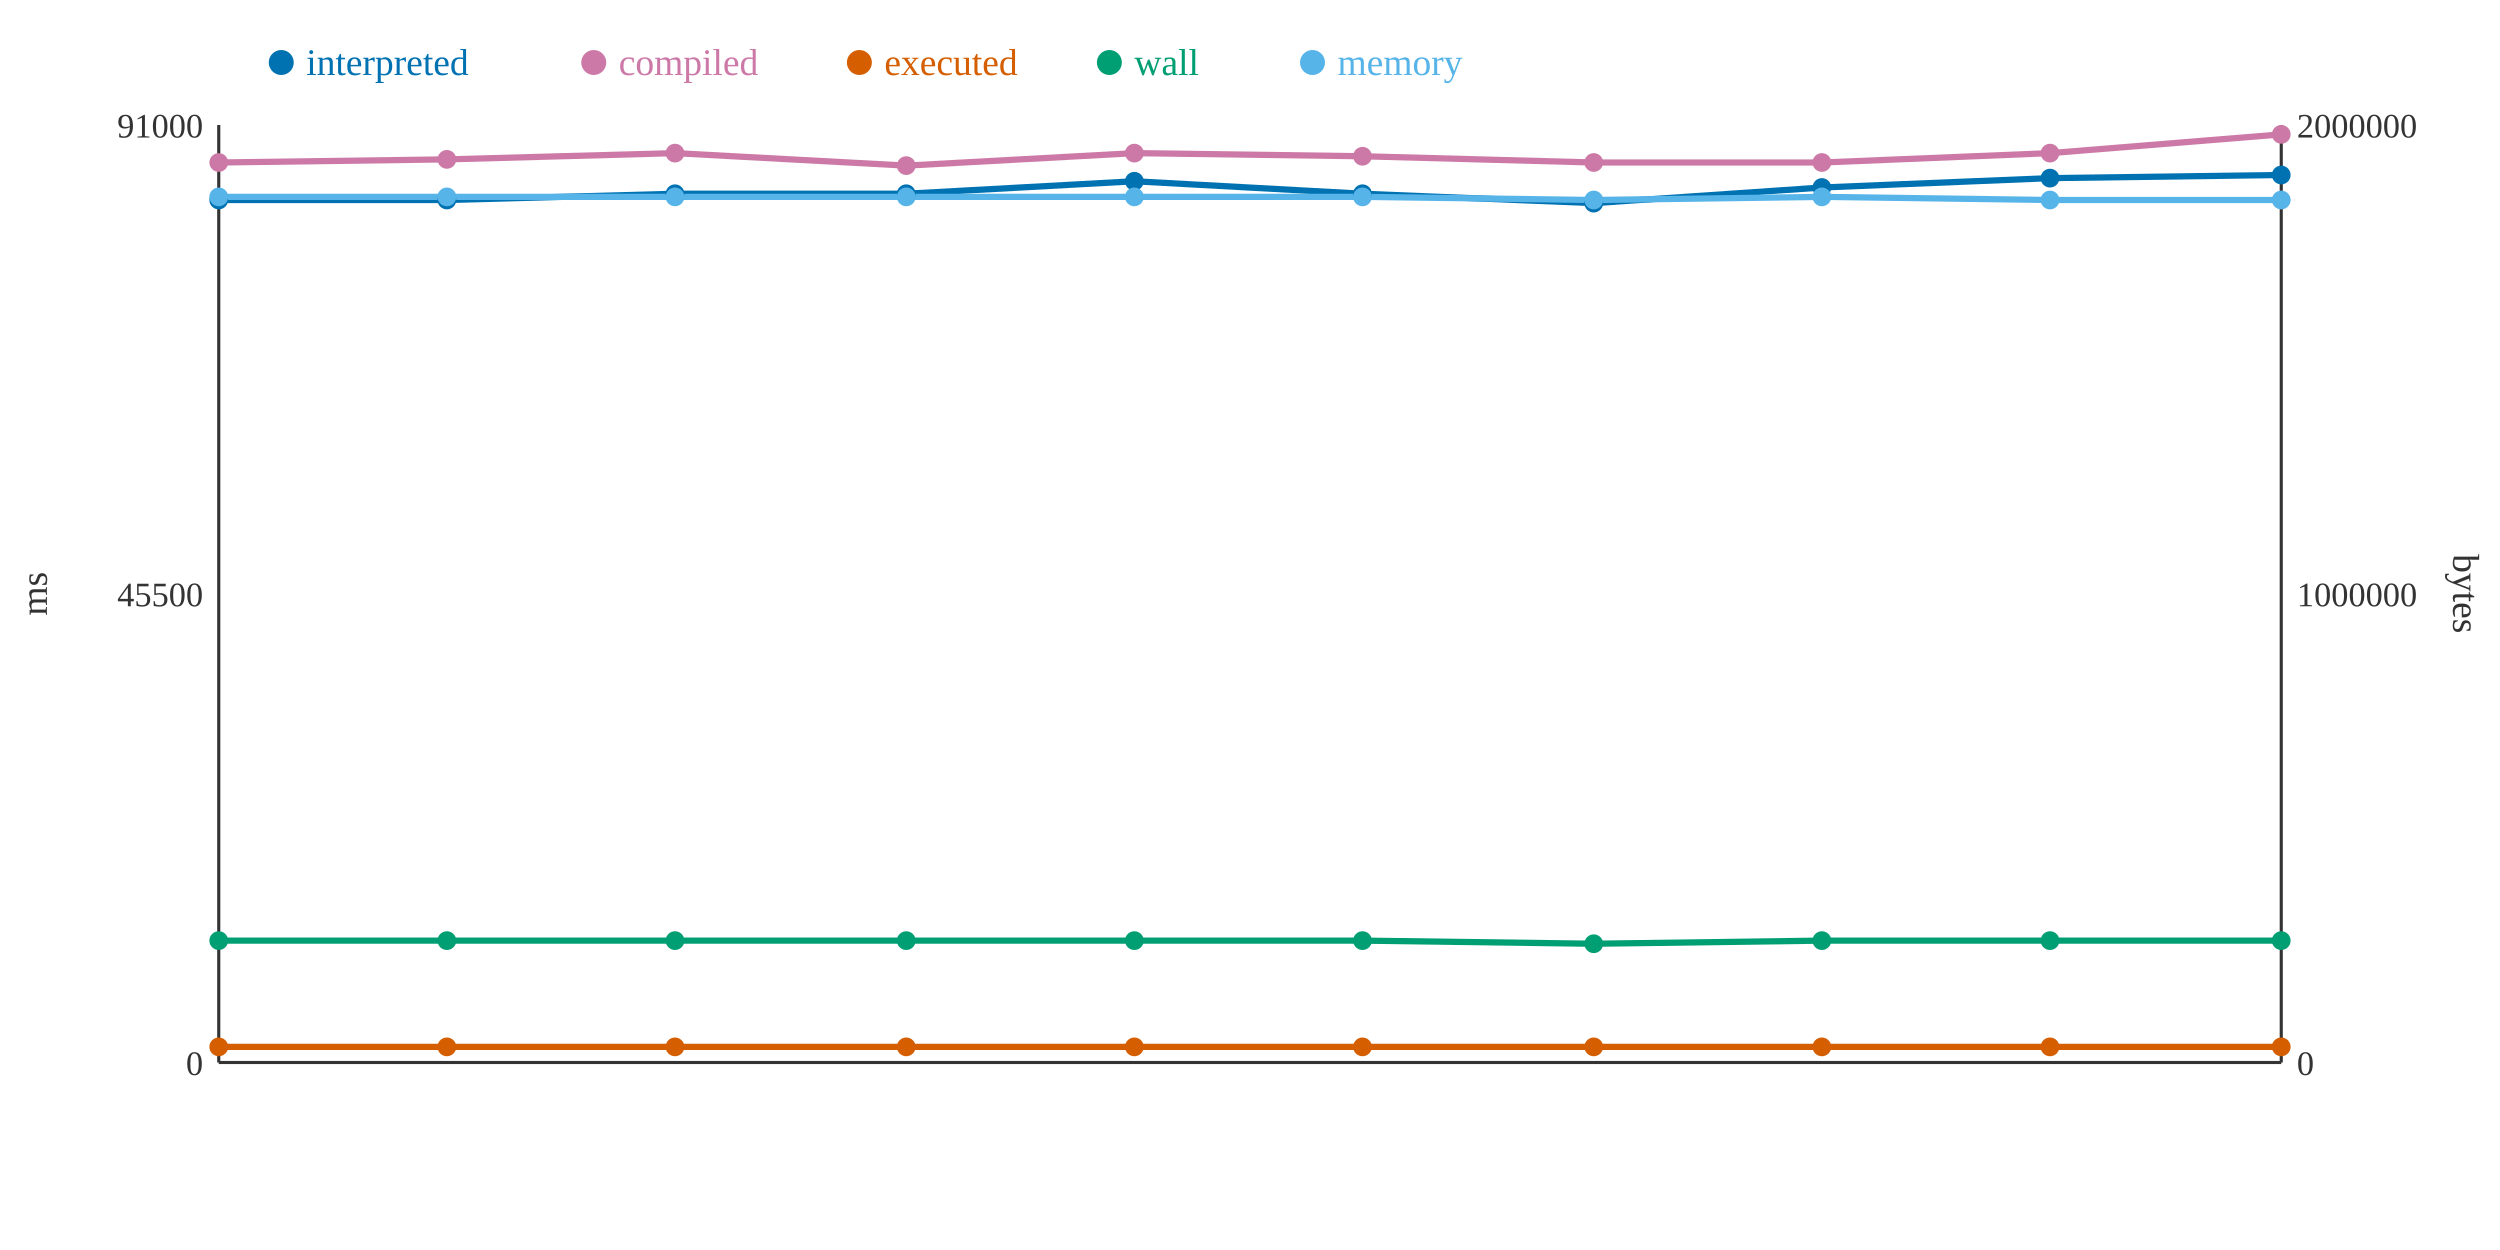
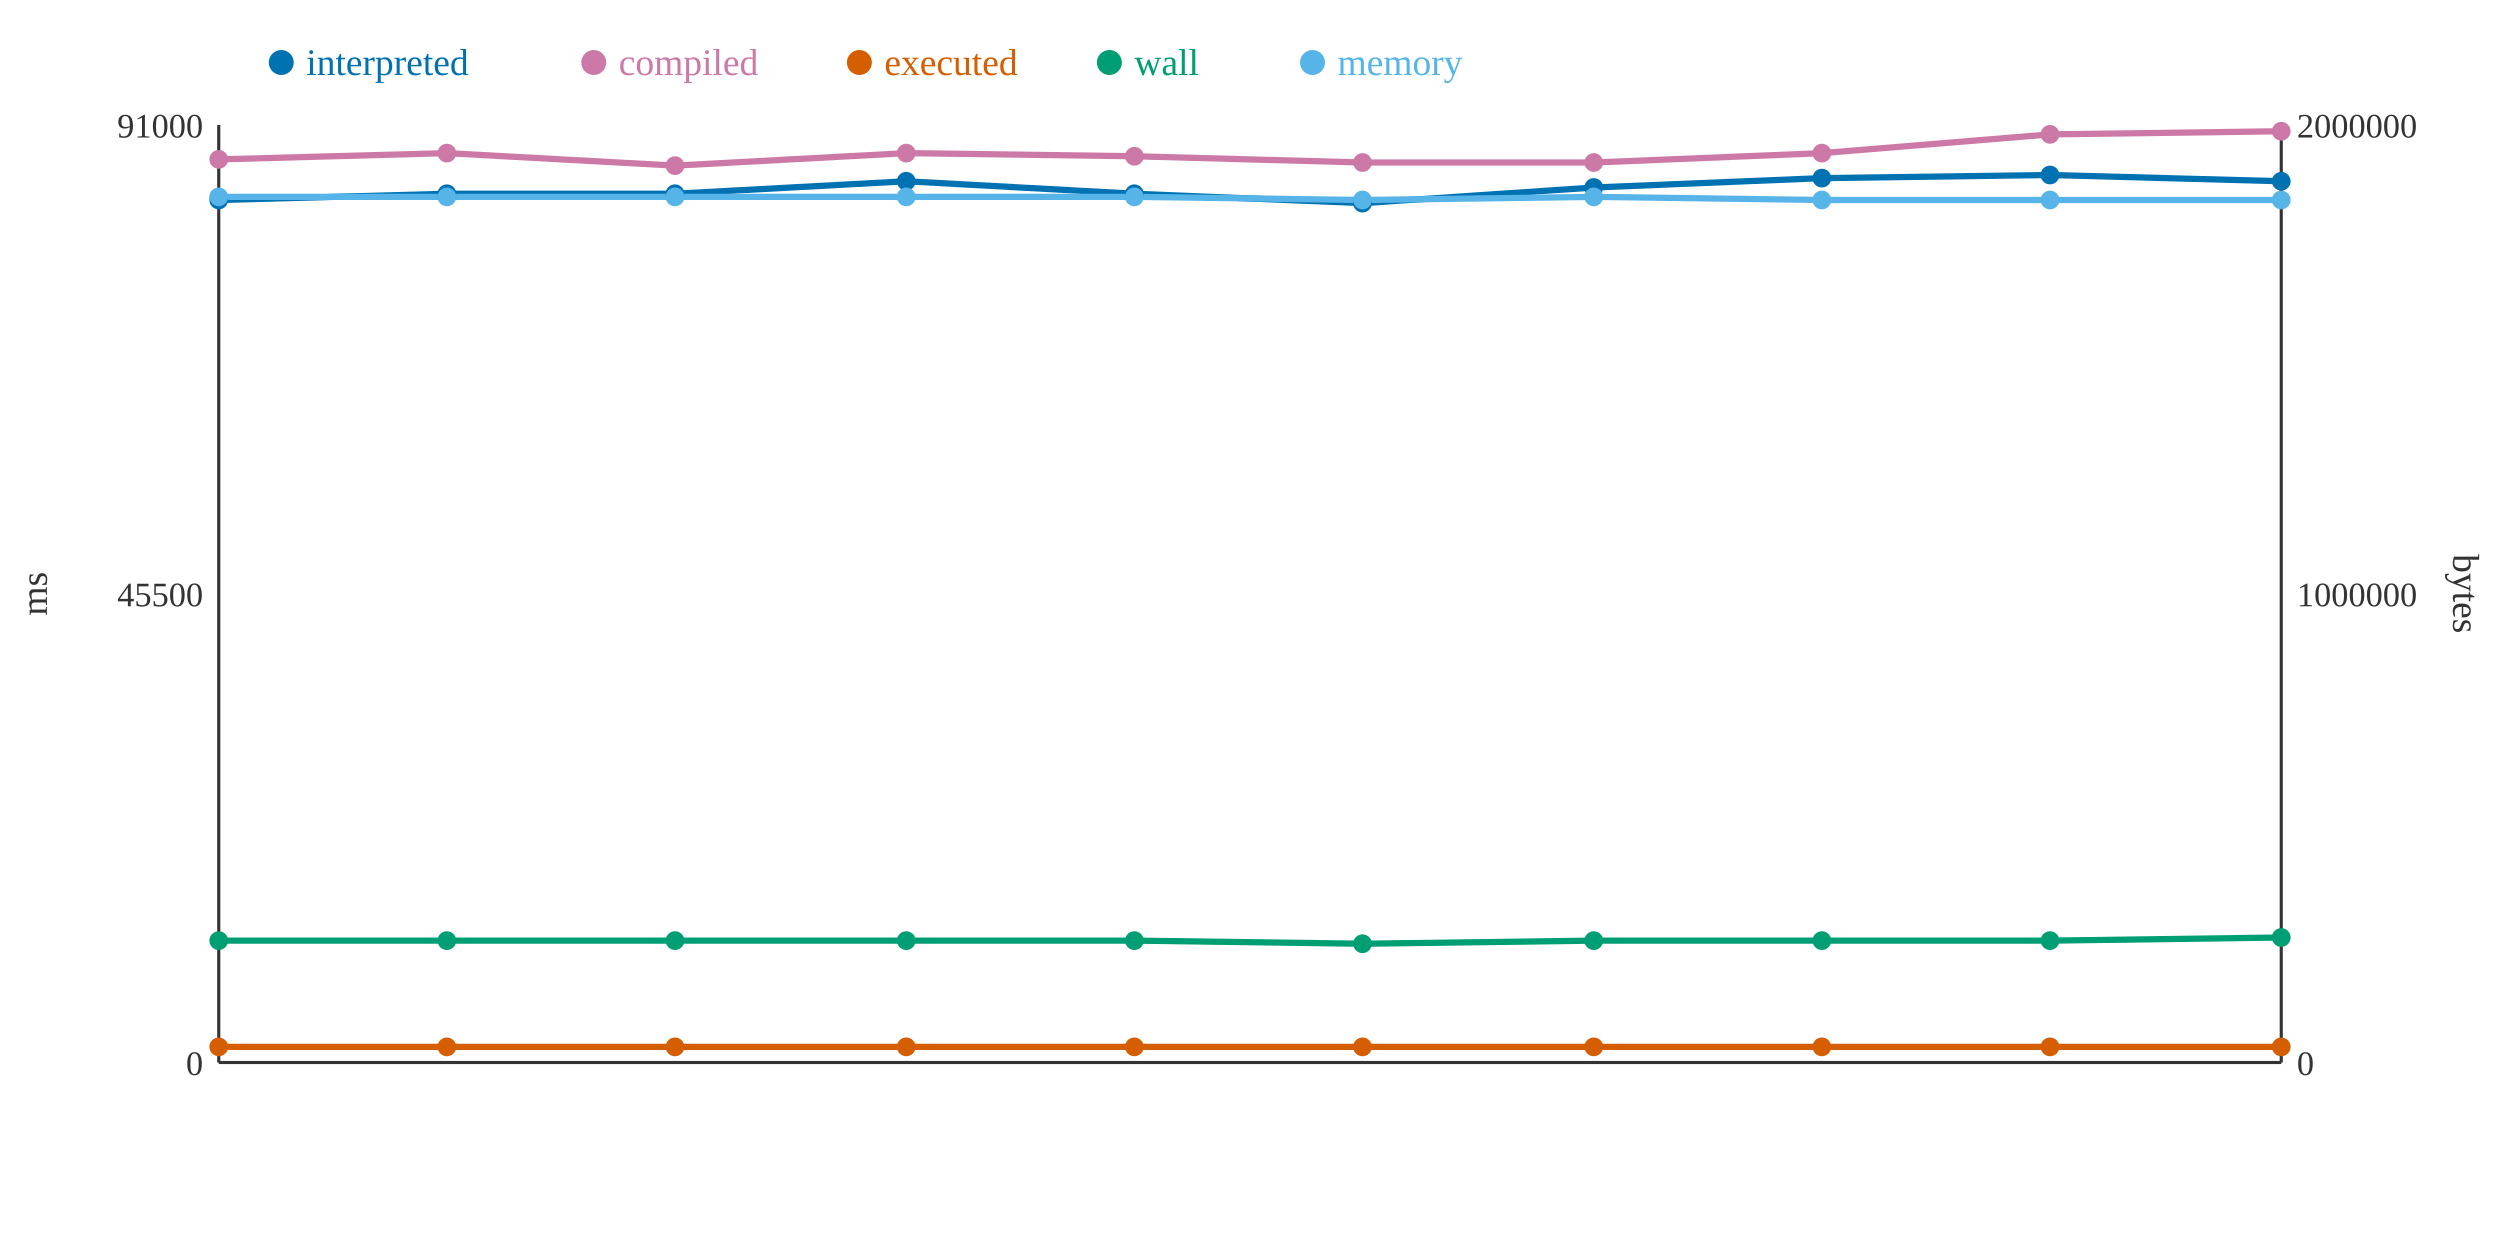
<svg xmlns="http://www.w3.org/2000/svg" width="800" height="400">
  <rect width="800" height="400" fill="white" />
  <line x1="70" y1="40" x2="70" y2="340" stroke="#333" stroke-width="1" />
  <line x1="70" y1="340" x2="730" y2="340" stroke="#333" stroke-width="1" />
  <line x1="730" y1="40" x2="730" y2="340" stroke="#333" stroke-width="1" />
  <text x="65" y="344" text-anchor="end" font-size="11" fill="#333">0</text>
  <text x="65" y="194" text-anchor="end" font-size="11" fill="#333">45500</text>
  <text x="65" y="44" text-anchor="end" font-size="11" fill="#333">91000</text>
  <text x="15" y="190" text-anchor="middle" font-size="12" fill="#333" transform="rotate(-90 15 190)">ms</text>
  <text x="735" y="344" text-anchor="start" font-size="11" fill="#333">0</text>
  <text x="735" y="194" text-anchor="start" font-size="11" fill="#333">1000000</text>
  <text x="735" y="44" text-anchor="start" font-size="11" fill="#333">2000000</text>
  <text x="785" y="190" text-anchor="middle" font-size="12" fill="#333" transform="rotate(90 785 190)">bytes</text>
-   <polyline points="70,64 143,64 216,62 290,62 363,58 436,62 510,65 583,60 656,57 730,56" fill="none" stroke="#0072B2" stroke-width="2" />
-   <polyline points="70,52 143,51 216,49 290,53 363,49 436,50 510,52 583,52 656,49 730,43" fill="none" stroke="#CC79A7" stroke-width="2" />
+   <polyline points="70,64 143,62 216,62 290,58 363,62 436,65 510,60 583,57 656,56 730,58" fill="none" stroke="#0072B2" stroke-width="2" />
+   <polyline points="70,51 143,49 216,53 290,49 363,50 436,52 510,52 583,49 656,43 730,42" fill="none" stroke="#CC79A7" stroke-width="2" />
  <polyline points="70,335 143,335 216,335 290,335 363,335 436,335 510,335 583,335 656,335 730,335" fill="none" stroke="#D55E00" stroke-width="2" />
-   <polyline points="70,301 143,301 216,301 290,301 363,301 436,301 510,302 583,301 656,301 730,301" fill="none" stroke="#009E73" stroke-width="2" />
-   <polyline points="70,63 143,63 216,63 290,63 363,63 436,63 510,64 583,63 656,64 730,64" fill="none" stroke="#56B4E9" stroke-width="2" />
+   <polyline points="70,301 143,301 216,301 290,301 363,301 436,302 510,301 583,301 656,301 730,300" fill="none" stroke="#009E73" stroke-width="2" />
+   <polyline points="70,63 143,63 216,63 290,63 363,63 436,64 510,63 583,64 656,64 730,64" fill="none" stroke="#56B4E9" stroke-width="2" />
  <circle cx="70" cy="64" r="3" fill="#0072B2" />
-   <circle cx="70" cy="52" r="3" fill="#CC79A7" />
+   <circle cx="70" cy="51" r="3" fill="#CC79A7" />
  <circle cx="70" cy="335" r="3" fill="#D55E00" />
  <circle cx="70" cy="301" r="3" fill="#009E73" />
  <circle cx="70" cy="63" r="3" fill="#56B4E9" />
-   <circle cx="143" cy="64" r="3" fill="#0072B2" />
-   <circle cx="143" cy="51" r="3" fill="#CC79A7" />
+   <circle cx="143" cy="62" r="3" fill="#0072B2" />
+   <circle cx="143" cy="49" r="3" fill="#CC79A7" />
  <circle cx="143" cy="335" r="3" fill="#D55E00" />
  <circle cx="143" cy="301" r="3" fill="#009E73" />
  <circle cx="143" cy="63" r="3" fill="#56B4E9" />
  <circle cx="216" cy="62" r="3" fill="#0072B2" />
-   <circle cx="216" cy="49" r="3" fill="#CC79A7" />
+   <circle cx="216" cy="53" r="3" fill="#CC79A7" />
  <circle cx="216" cy="335" r="3" fill="#D55E00" />
  <circle cx="216" cy="301" r="3" fill="#009E73" />
  <circle cx="216" cy="63" r="3" fill="#56B4E9" />
-   <circle cx="290" cy="62" r="3" fill="#0072B2" />
-   <circle cx="290" cy="53" r="3" fill="#CC79A7" />
+   <circle cx="290" cy="58" r="3" fill="#0072B2" />
+   <circle cx="290" cy="49" r="3" fill="#CC79A7" />
  <circle cx="290" cy="335" r="3" fill="#D55E00" />
  <circle cx="290" cy="301" r="3" fill="#009E73" />
  <circle cx="290" cy="63" r="3" fill="#56B4E9" />
-   <circle cx="363" cy="58" r="3" fill="#0072B2" />
-   <circle cx="363" cy="49" r="3" fill="#CC79A7" />
+   <circle cx="363" cy="62" r="3" fill="#0072B2" />
+   <circle cx="363" cy="50" r="3" fill="#CC79A7" />
  <circle cx="363" cy="335" r="3" fill="#D55E00" />
  <circle cx="363" cy="301" r="3" fill="#009E73" />
  <circle cx="363" cy="63" r="3" fill="#56B4E9" />
-   <circle cx="436" cy="62" r="3" fill="#0072B2" />
-   <circle cx="436" cy="50" r="3" fill="#CC79A7" />
+   <circle cx="436" cy="65" r="3" fill="#0072B2" />
+   <circle cx="436" cy="52" r="3" fill="#CC79A7" />
  <circle cx="436" cy="335" r="3" fill="#D55E00" />
-   <circle cx="436" cy="301" r="3" fill="#009E73" />
-   <circle cx="436" cy="63" r="3" fill="#56B4E9" />
-   <circle cx="510" cy="65" r="3" fill="#0072B2" />
+   <circle cx="436" cy="302" r="3" fill="#009E73" />
+   <circle cx="436" cy="64" r="3" fill="#56B4E9" />
+   <circle cx="510" cy="60" r="3" fill="#0072B2" />
  <circle cx="510" cy="52" r="3" fill="#CC79A7" />
  <circle cx="510" cy="335" r="3" fill="#D55E00" />
-   <circle cx="510" cy="302" r="3" fill="#009E73" />
-   <circle cx="510" cy="64" r="3" fill="#56B4E9" />
-   <circle cx="583" cy="60" r="3" fill="#0072B2" />
-   <circle cx="583" cy="52" r="3" fill="#CC79A7" />
+   <circle cx="510" cy="301" r="3" fill="#009E73" />
+   <circle cx="510" cy="63" r="3" fill="#56B4E9" />
+   <circle cx="583" cy="57" r="3" fill="#0072B2" />
+   <circle cx="583" cy="49" r="3" fill="#CC79A7" />
  <circle cx="583" cy="335" r="3" fill="#D55E00" />
  <circle cx="583" cy="301" r="3" fill="#009E73" />
-   <circle cx="583" cy="63" r="3" fill="#56B4E9" />
-   <circle cx="656" cy="57" r="3" fill="#0072B2" />
-   <circle cx="656" cy="49" r="3" fill="#CC79A7" />
+   <circle cx="583" cy="64" r="3" fill="#56B4E9" />
+   <circle cx="656" cy="56" r="3" fill="#0072B2" />
+   <circle cx="656" cy="43" r="3" fill="#CC79A7" />
  <circle cx="656" cy="335" r="3" fill="#D55E00" />
  <circle cx="656" cy="301" r="3" fill="#009E73" />
  <circle cx="656" cy="64" r="3" fill="#56B4E9" />
-   <circle cx="730" cy="56" r="3" fill="#0072B2" />
-   <circle cx="730" cy="43" r="3" fill="#CC79A7" />
+   <circle cx="730" cy="58" r="3" fill="#0072B2" />
+   <circle cx="730" cy="42" r="3" fill="#CC79A7" />
  <circle cx="730" cy="335" r="3" fill="#D55E00" />
-   <circle cx="730" cy="301" r="3" fill="#009E73" />
+   <circle cx="730" cy="300" r="3" fill="#009E73" />
  <circle cx="730" cy="64" r="3" fill="#56B4E9" />
  <circle cx="90" cy="20" r="4" fill="#0072B2" />
  <text x="98" y="24" text-anchor="start" font-size="12" fill="#0072B2">interpreted</text>
  <circle cx="190" cy="20" r="4" fill="#CC79A7" />
  <text x="198" y="24" text-anchor="start" font-size="12" fill="#CC79A7">compiled</text>
  <circle cx="275" cy="20" r="4" fill="#D55E00" />
  <text x="283" y="24" text-anchor="start" font-size="12" fill="#D55E00">executed</text>
  <circle cx="355" cy="20" r="4" fill="#009E73" />
  <text x="363" y="24" text-anchor="start" font-size="12" fill="#009E73">wall</text>
  <circle cx="420" cy="20" r="4" fill="#56B4E9" />
  <text x="428" y="24" text-anchor="start" font-size="12" fill="#56B4E9">memory</text>
</svg>
